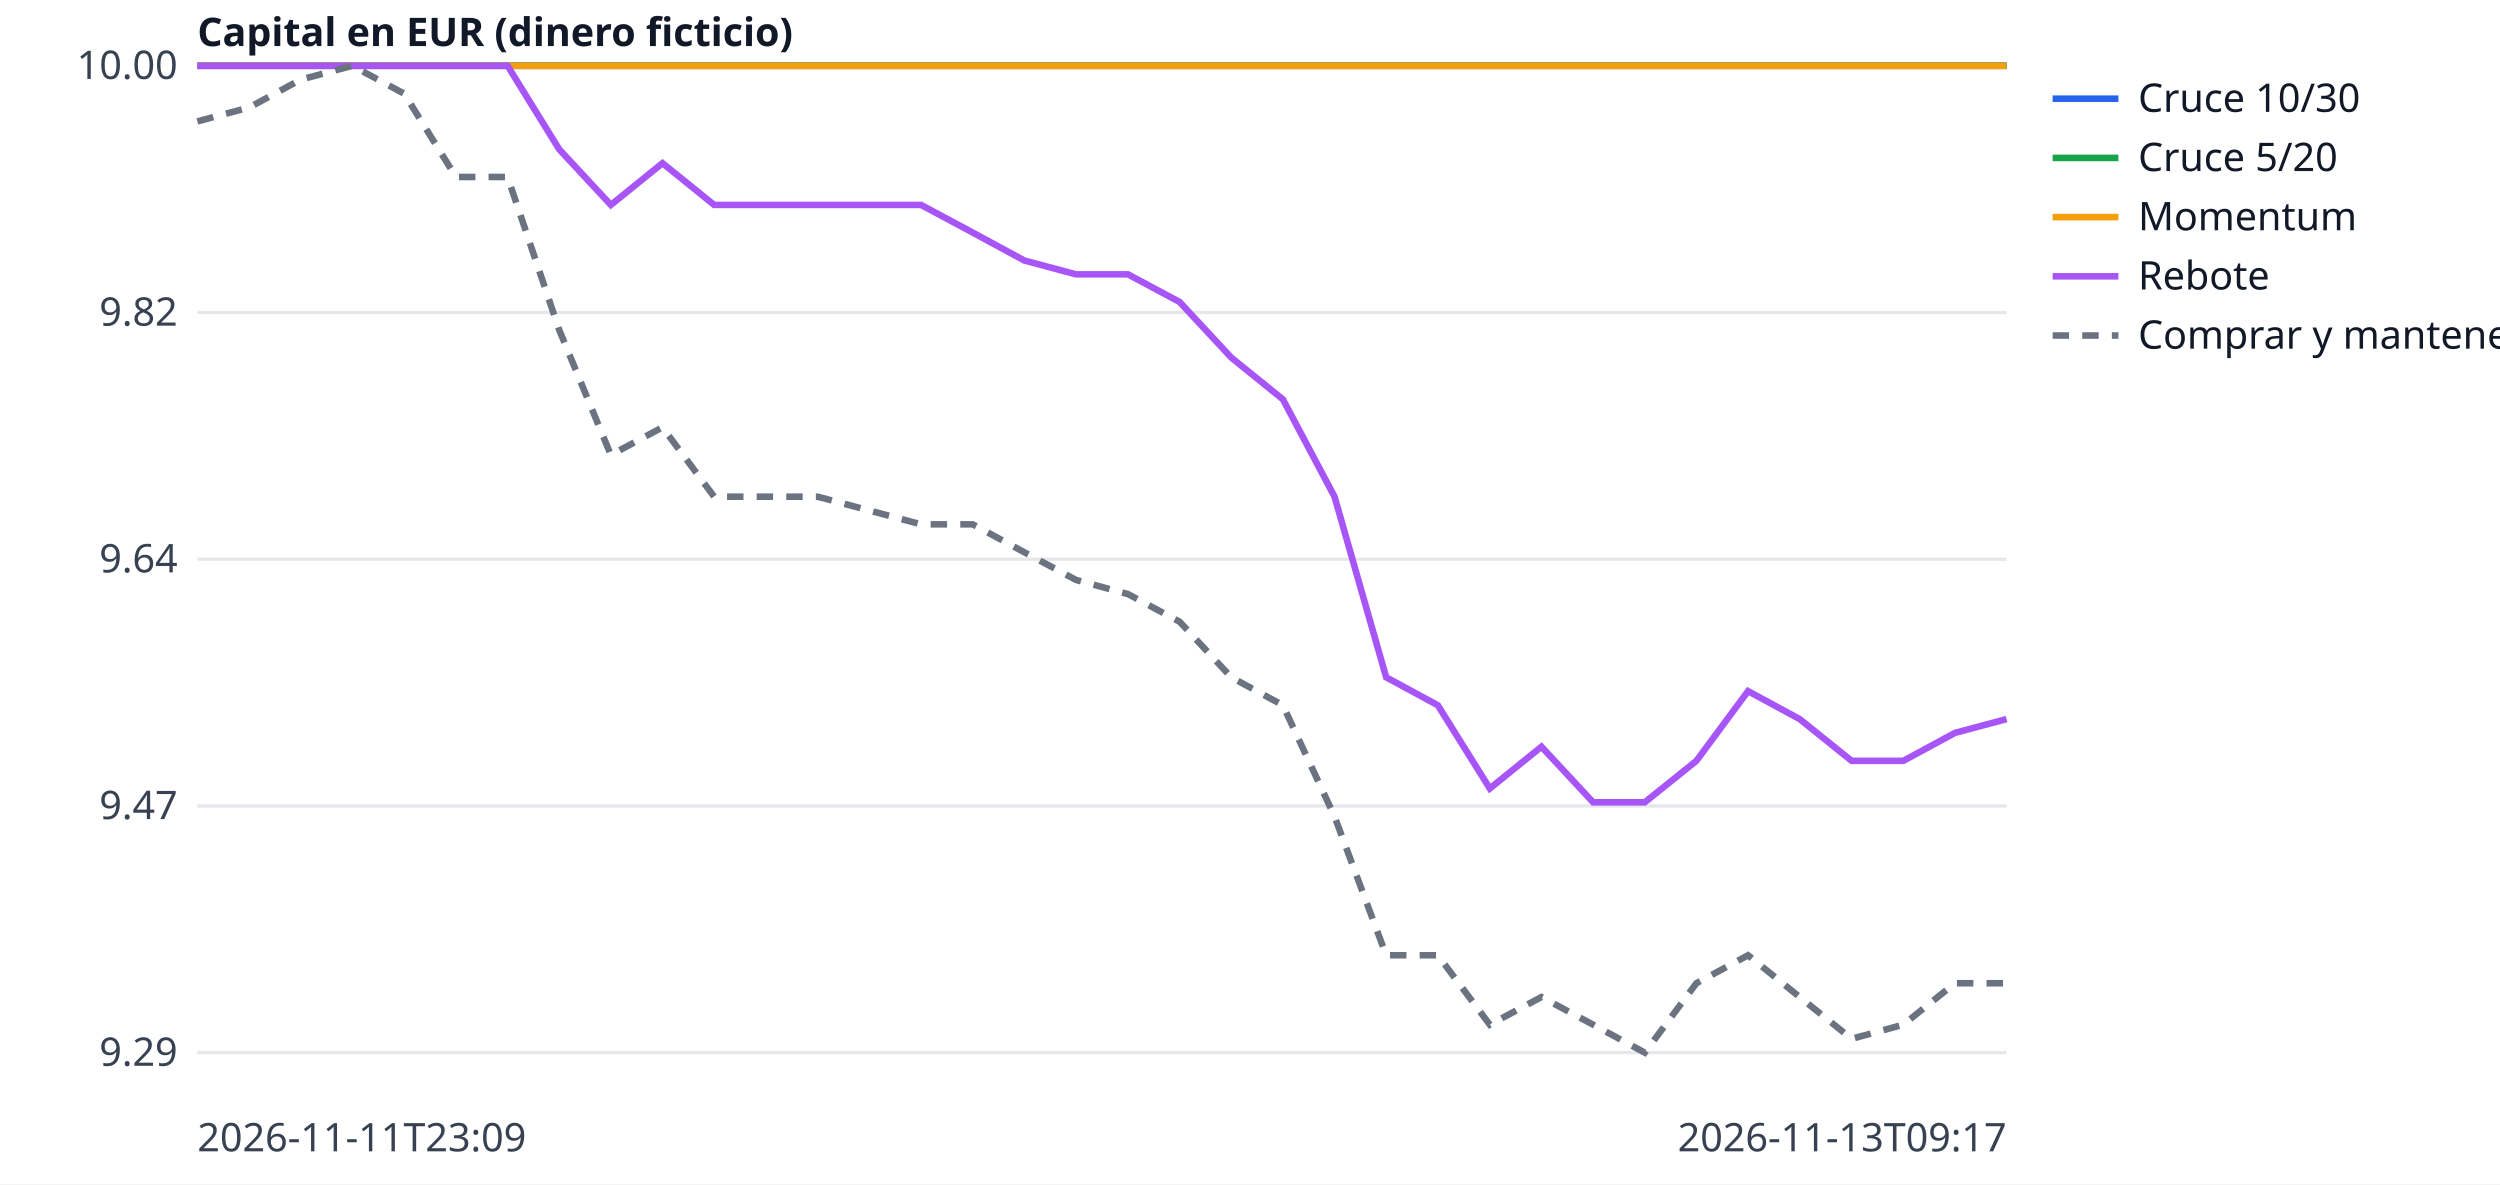
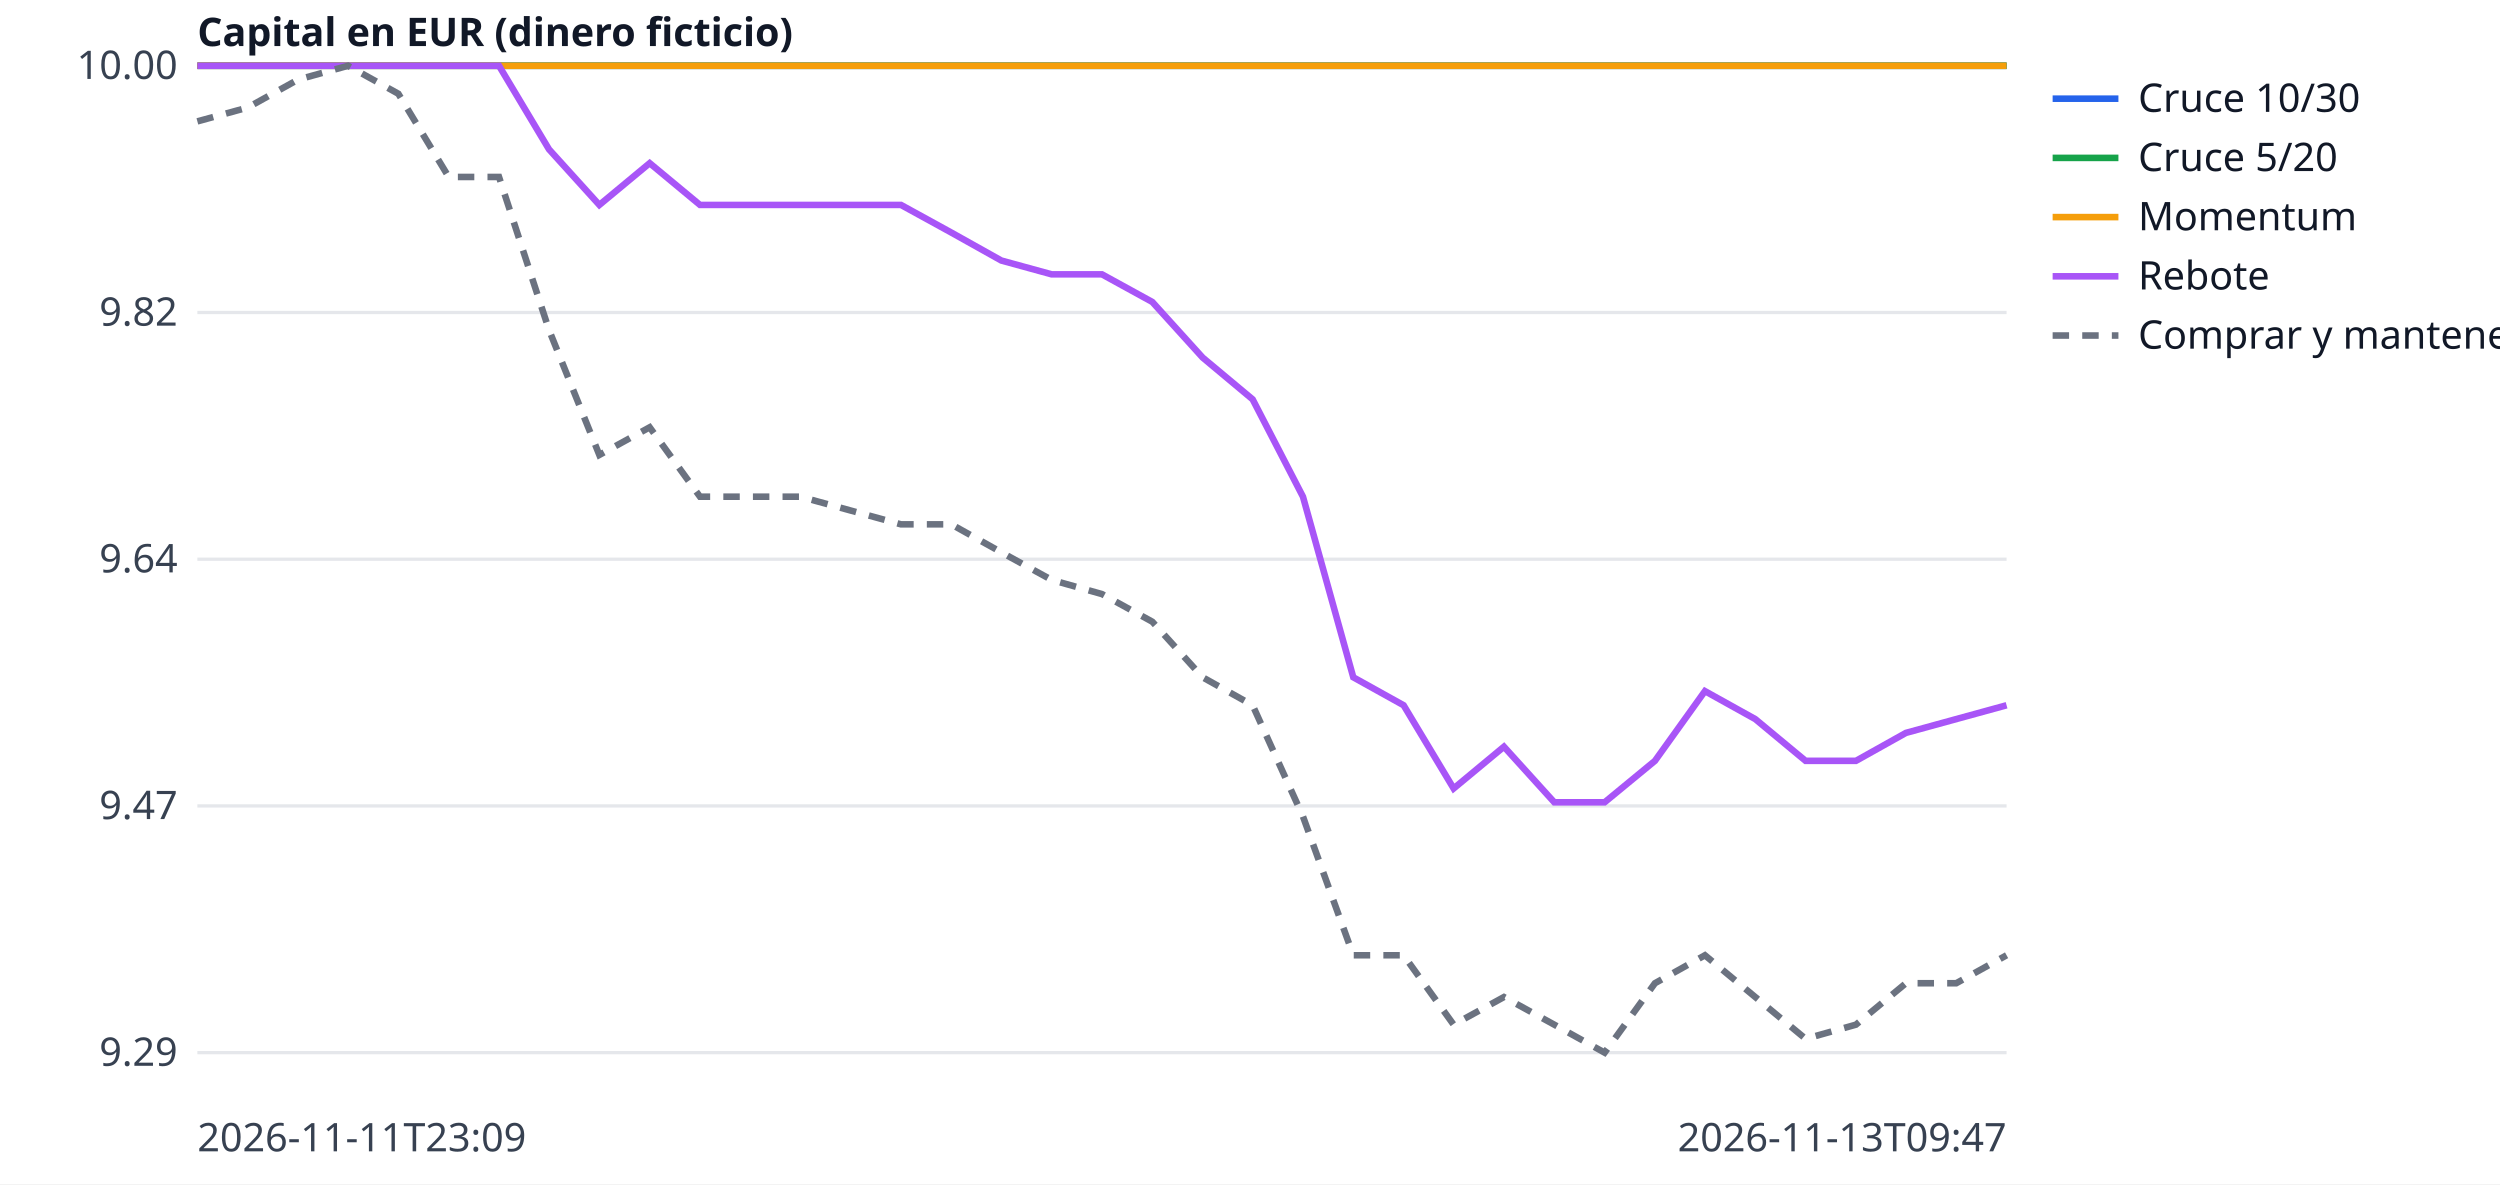
<svg xmlns="http://www.w3.org/2000/svg" width="760" height="360" viewBox="0 0 760 360" font-family="sans-serif" font-size="12">
  <rect width="760" height="360" fill="white" />
  <line x1="60" x2="610" y1="320.0" y2="320.0" stroke="#e5e7eb" />
  <text x="54" y="324.0" text-anchor="end" fill="#374151">9.29</text>
  <line x1="60" x2="610" y1="245.0" y2="245.0" stroke="#e5e7eb" />
  <text x="54" y="249.0" text-anchor="end" fill="#374151">9.47</text>
  <line x1="60" x2="610" y1="170.0" y2="170.0" stroke="#e5e7eb" />
  <text x="54" y="174.0" text-anchor="end" fill="#374151">9.64</text>
  <line x1="60" x2="610" y1="95.0" y2="95.0" stroke="#e5e7eb" />
  <text x="54" y="99.0" text-anchor="end" fill="#374151">9.82</text>
  <line x1="60" x2="610" y1="20.0" y2="20.0" stroke="#e5e7eb" />
  <text x="54" y="24.0" text-anchor="end" fill="#374151">10.00</text>
  <text x="60" y="350" fill="#374151">2026-11-11T23:09</text>
-   <text x="610" y="350" text-anchor="end" fill="#374151">2026-11-13T09:17</text>
+   <text x="610" y="350" text-anchor="end" fill="#374151">2026-11-13T09:47</text>
  <text x="60" y="14" fill="#111827" font-weight="bold">Capital en EUR (dinero ficticio)</text>
-   <polyline points="60.0,20.0 75.7,20.0 91.4,20.0 107.1,20.0 122.9,20.0 138.6,20.0 154.3,20.0 170.0,20.0 185.7,20.0 201.4,20.0 217.1,20.0 232.9,20.0 248.6,20.0 264.3,20.0 280.0,20.0 295.7,20.0 311.4,20.0 327.1,20.0 342.9,20.0 358.6,20.0 374.3,20.0 390.0,20.0 405.7,20.0 421.4,20.0 437.1,20.0 452.9,20.0 468.6,20.0 484.3,20.0 500.0,20.0 515.7,20.0 531.4,20.0 547.1,20.0 562.9,20.0 578.6,20.0 594.3,20.0 610.0,20.0" fill="none" stroke="#2563eb" stroke-width="2" />
+   <polyline points="60.0,20.0 75.3,20.0 90.6,20.0 105.8,20.0 121.1,20.0 136.4,20.0 151.7,20.0 166.9,20.0 182.2,20.0 197.5,20.0 212.8,20.0 228.1,20.0 243.3,20.0 258.6,20.0 273.9,20.0 289.2,20.0 304.4,20.0 319.7,20.0 335.0,20.0 350.3,20.0 365.6,20.0 380.8,20.0 396.1,20.0 411.4,20.0 426.7,20.0 441.9,20.0 457.2,20.0 472.5,20.0 487.8,20.0 503.1,20.0 518.3,20.0 533.6,20.0 548.9,20.0 564.2,20.0 579.4,20.0 594.7,20.0 610.0,20.0" fill="none" stroke="#2563eb" stroke-width="2" />
  <line x1="624" x2="644" y1="30" y2="30" stroke="#2563eb" stroke-width="2" />
  <text x="650" y="34" fill="#111827">Cruce 10/30</text>
-   <polyline points="60.0,20.0 75.7,20.0 91.4,20.0 107.1,20.0 122.9,20.0 138.6,20.0 154.3,20.0 170.0,20.0 185.7,20.0 201.4,20.0 217.1,20.0 232.9,20.0 248.6,20.0 264.3,20.0 280.0,20.0 295.7,20.0 311.4,20.0 327.1,20.0 342.9,20.0 358.6,20.0 374.3,20.0 390.0,20.0 405.7,20.0 421.4,20.0 437.1,20.0 452.9,20.0 468.6,20.0 484.3,20.0 500.0,20.0 515.7,20.0 531.4,20.0 547.1,20.0 562.9,20.0 578.6,20.0 594.3,20.0 610.0,20.0" fill="none" stroke="#16a34a" stroke-width="2" />
+   <polyline points="60.0,20.0 75.3,20.0 90.6,20.0 105.8,20.0 121.1,20.0 136.4,20.0 151.7,20.0 166.9,20.0 182.2,20.0 197.5,20.0 212.8,20.0 228.1,20.0 243.3,20.0 258.6,20.0 273.9,20.0 289.2,20.0 304.4,20.0 319.7,20.0 335.0,20.0 350.3,20.0 365.6,20.0 380.8,20.0 396.1,20.0 411.4,20.0 426.7,20.0 441.9,20.0 457.2,20.0 472.5,20.0 487.8,20.0 503.1,20.0 518.3,20.0 533.6,20.0 548.9,20.0 564.2,20.0 579.4,20.0 594.7,20.0 610.0,20.0" fill="none" stroke="#16a34a" stroke-width="2" />
  <line x1="624" x2="644" y1="48" y2="48" stroke="#16a34a" stroke-width="2" />
  <text x="650" y="52" fill="#111827">Cruce 5/20</text>
-   <polyline points="60.0,20.0 75.7,20.0 91.4,20.0 107.1,20.0 122.9,20.0 138.6,20.0 154.3,20.0 170.0,20.0 185.7,20.0 201.4,20.0 217.1,20.0 232.9,20.0 248.6,20.0 264.3,20.0 280.0,20.0 295.7,20.0 311.4,20.0 327.1,20.0 342.9,20.0 358.6,20.0 374.3,20.0 390.0,20.0 405.7,20.0 421.4,20.0 437.1,20.0 452.9,20.0 468.6,20.0 484.3,20.0 500.0,20.0 515.7,20.0 531.4,20.0 547.1,20.0 562.9,20.0 578.6,20.0 594.3,20.0 610.0,20.0" fill="none" stroke="#f59e0b" stroke-width="2" />
+   <polyline points="60.0,20.0 75.3,20.0 90.6,20.0 105.8,20.0 121.1,20.0 136.4,20.0 151.7,20.0 166.9,20.0 182.2,20.0 197.5,20.0 212.8,20.0 228.1,20.0 243.3,20.0 258.6,20.0 273.9,20.0 289.2,20.0 304.4,20.0 319.7,20.0 335.0,20.0 350.3,20.0 365.6,20.0 380.8,20.0 396.1,20.0 411.4,20.0 426.7,20.0 441.9,20.0 457.2,20.0 472.5,20.0 487.8,20.0 503.1,20.0 518.3,20.0 533.6,20.0 548.9,20.0 564.2,20.0 579.4,20.0 594.7,20.0 610.0,20.0" fill="none" stroke="#f59e0b" stroke-width="2" />
  <line x1="624" x2="644" y1="66" y2="66" stroke="#f59e0b" stroke-width="2" />
  <text x="650" y="70" fill="#111827">Momentum</text>
-   <polyline points="60.0,20.0 75.7,20.0 91.4,20.0 107.1,20.0 122.9,20.0 138.6,20.0 154.3,20.0 170.0,45.4 185.7,62.3 201.4,49.6 217.1,62.3 232.9,62.3 248.6,62.3 264.3,62.3 280.0,62.3 295.7,70.7 311.4,79.2 327.1,83.4 342.9,83.4 358.6,91.8 374.3,108.7 390.0,121.4 405.7,151.0 421.4,205.9 437.1,214.4 452.9,239.7 468.6,227.0 484.3,243.9 500.0,243.9 515.7,231.3 531.4,210.1 547.1,218.6 562.9,231.3 578.6,231.3 594.3,222.8 610.0,218.6" fill="none" stroke="#a855f7" stroke-width="2" />
+   <polyline points="60.0,20.0 75.3,20.0 90.6,20.0 105.8,20.0 121.1,20.0 136.4,20.0 151.7,20.0 166.9,45.4 182.2,62.3 197.5,49.6 212.8,62.3 228.1,62.3 243.3,62.3 258.6,62.3 273.9,62.3 289.2,70.7 304.4,79.2 319.7,83.4 335.0,83.4 350.3,91.8 365.6,108.7 380.8,121.4 396.1,151.0 411.4,205.9 426.7,214.4 441.9,239.7 457.2,227.0 472.5,243.9 487.8,243.9 503.1,231.3 518.3,210.1 533.6,218.6 548.9,231.3 564.2,231.3 579.4,222.8 594.7,218.6 610.0,214.4" fill="none" stroke="#a855f7" stroke-width="2" />
  <line x1="624" x2="644" y1="84" y2="84" stroke="#a855f7" stroke-width="2" />
  <text x="650" y="88" fill="#111827">Rebote</text>
-   <polyline points="60.0,36.9 75.7,32.7 91.4,24.2 107.1,20.0 122.9,28.5 138.6,53.8 154.3,53.8 170.0,100.3 185.7,138.3 201.4,129.9 217.1,151.0 232.9,151.0 248.6,151.0 264.3,155.2 280.0,159.4 295.7,159.4 311.4,167.9 327.1,176.3 342.9,180.6 358.6,189.0 374.3,205.9 390.0,214.4 405.7,248.2 421.4,290.4 437.1,290.4 452.9,311.5 468.6,303.1 484.3,311.5 500.0,320.0 515.7,298.9 531.4,290.4 547.1,303.1 562.9,315.8 578.6,311.5 594.3,298.9 610.0,298.9" fill="none" stroke="#6b7280" stroke-width="2" stroke-dasharray="5 4" />
+   <polyline points="60.0,36.9 75.3,32.7 90.6,24.2 105.8,20.0 121.1,28.5 136.4,53.8 151.7,53.8 166.9,100.3 182.2,138.3 197.5,129.9 212.8,151.0 228.1,151.0 243.3,151.0 258.6,155.2 273.9,159.4 289.2,159.4 304.4,167.9 319.7,176.3 335.0,180.6 350.3,189.0 365.6,205.9 380.8,214.4 396.1,248.2 411.4,290.4 426.7,290.4 441.9,311.5 457.2,303.1 472.5,311.5 487.8,320.0 503.1,298.9 518.3,290.4 533.6,303.1 548.9,315.8 564.2,311.5 579.4,298.9 594.7,298.9 610.0,290.4" fill="none" stroke="#6b7280" stroke-width="2" stroke-dasharray="5 4" />
  <line x1="624" x2="644" y1="102" y2="102" stroke="#6b7280" stroke-width="2" stroke-dasharray="5 4" />
  <text x="650" y="106" fill="#111827">Comprar y mantener</text>
</svg>
